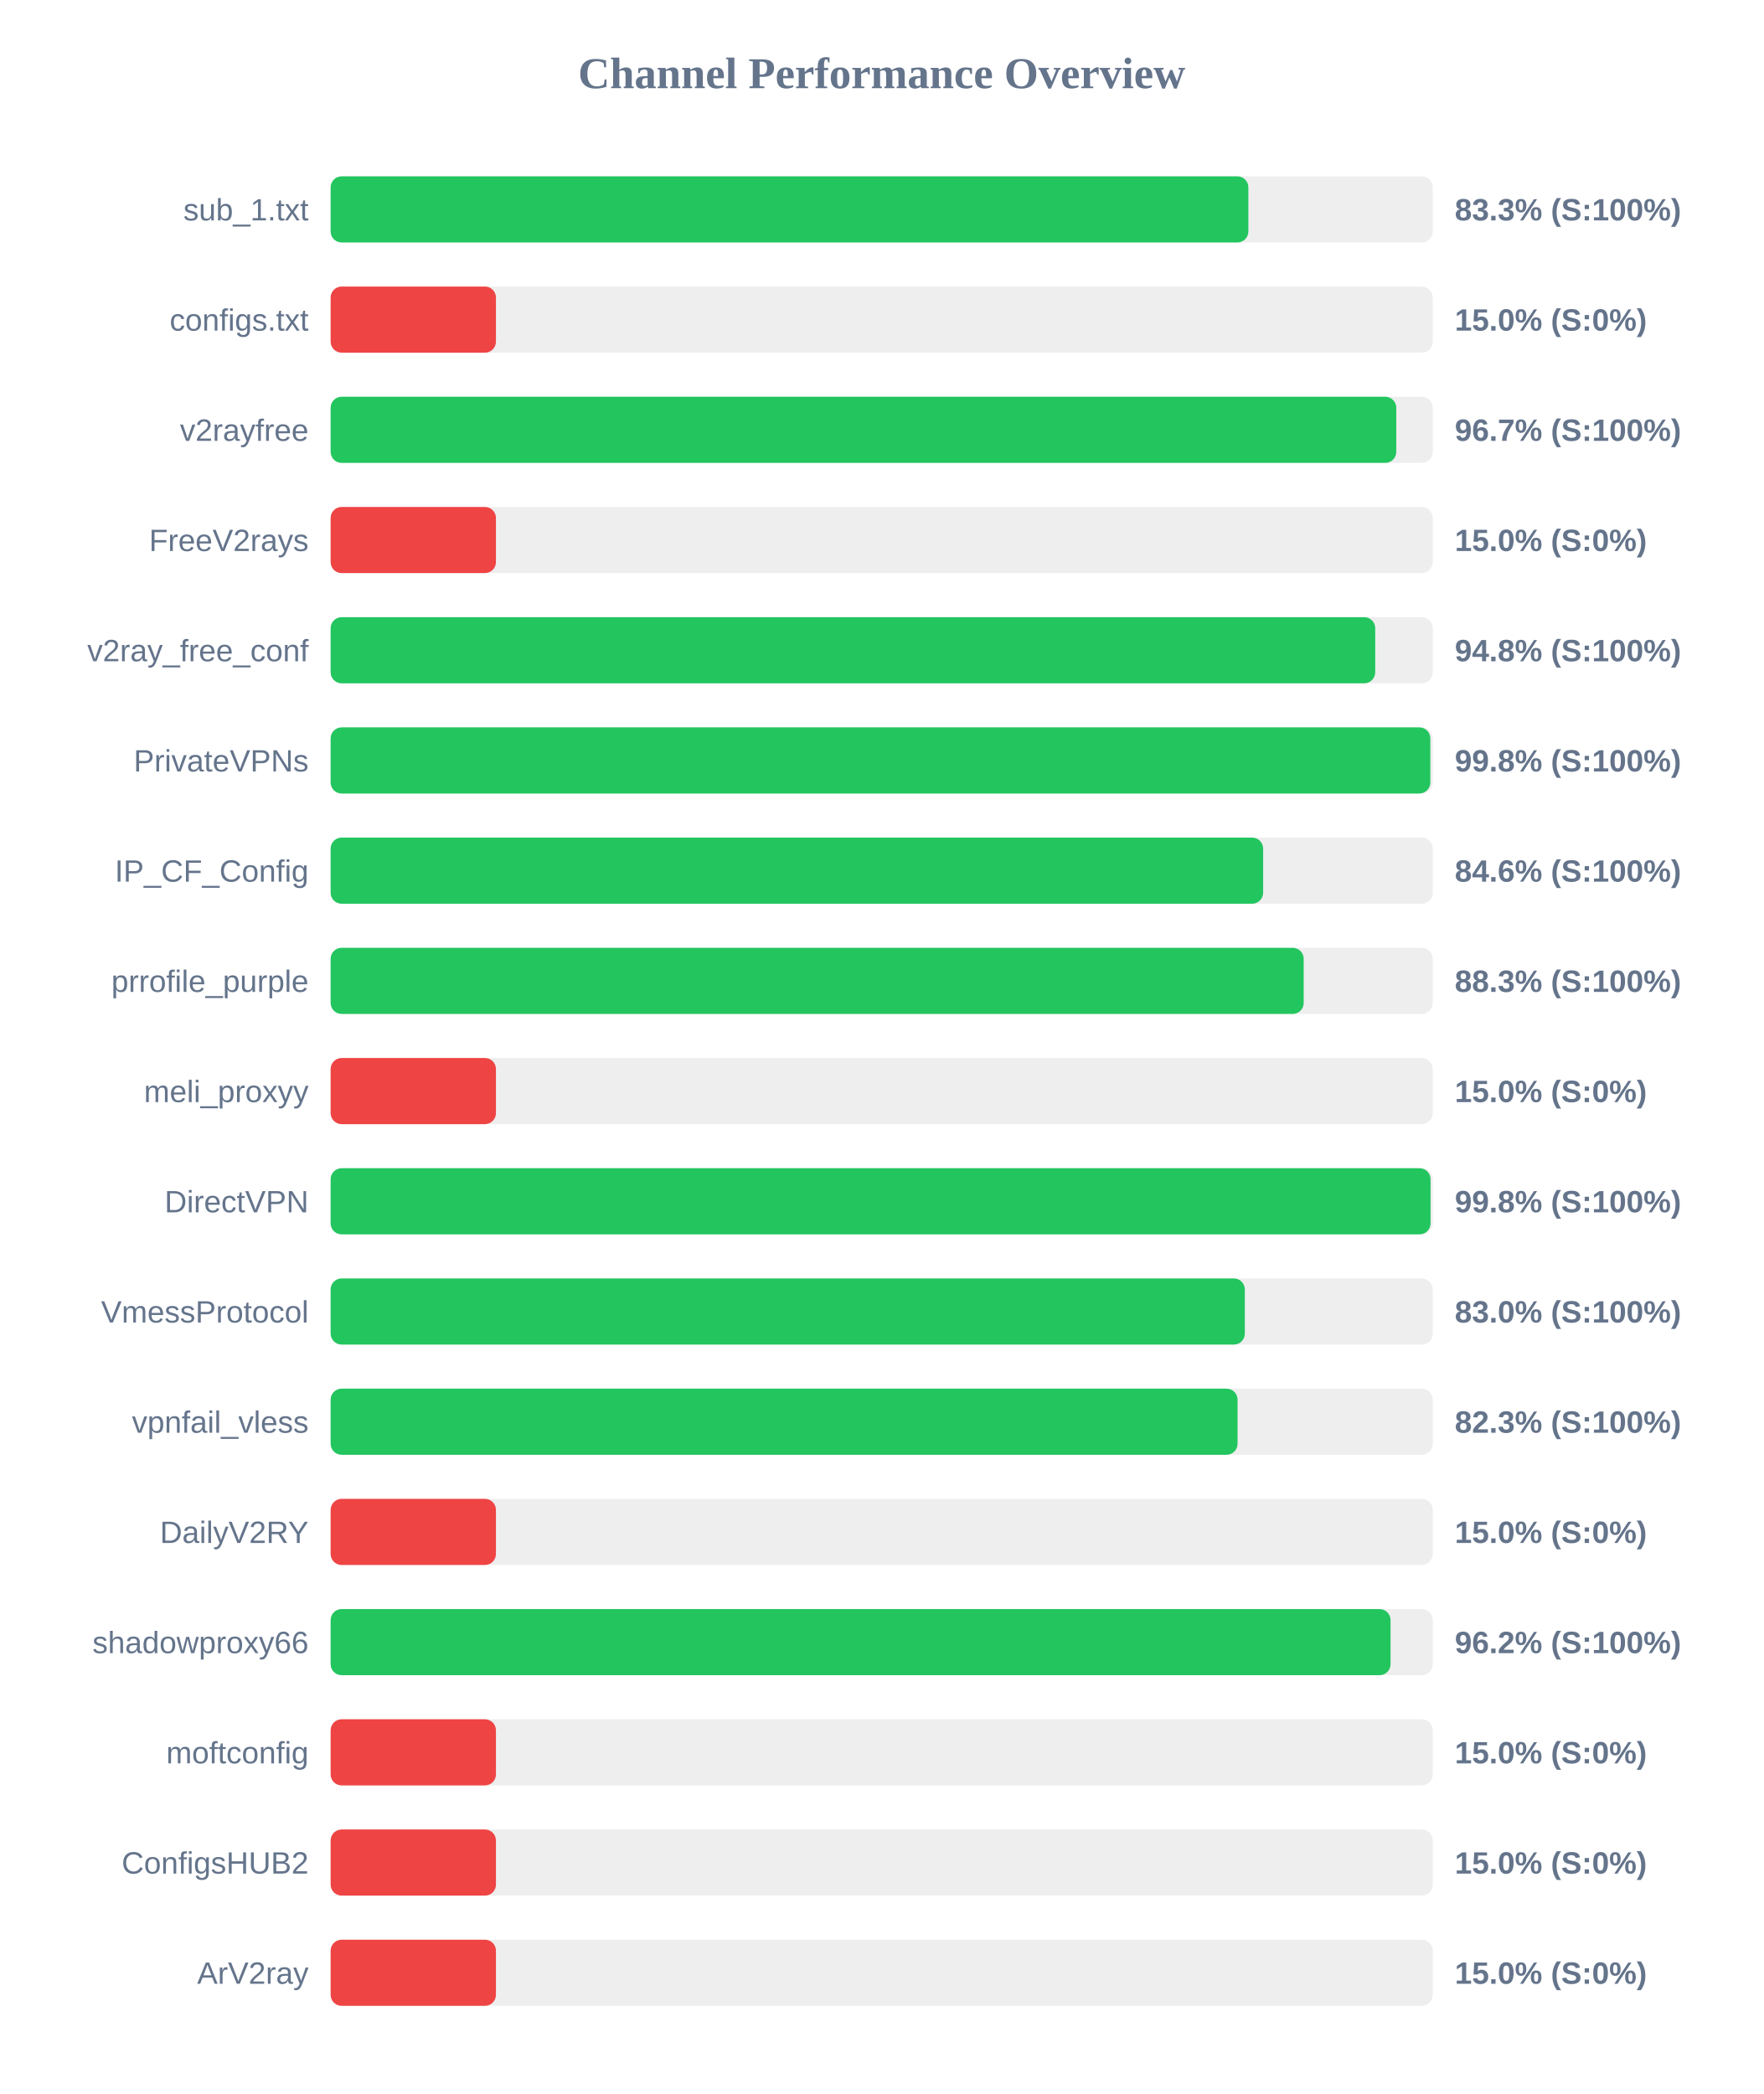
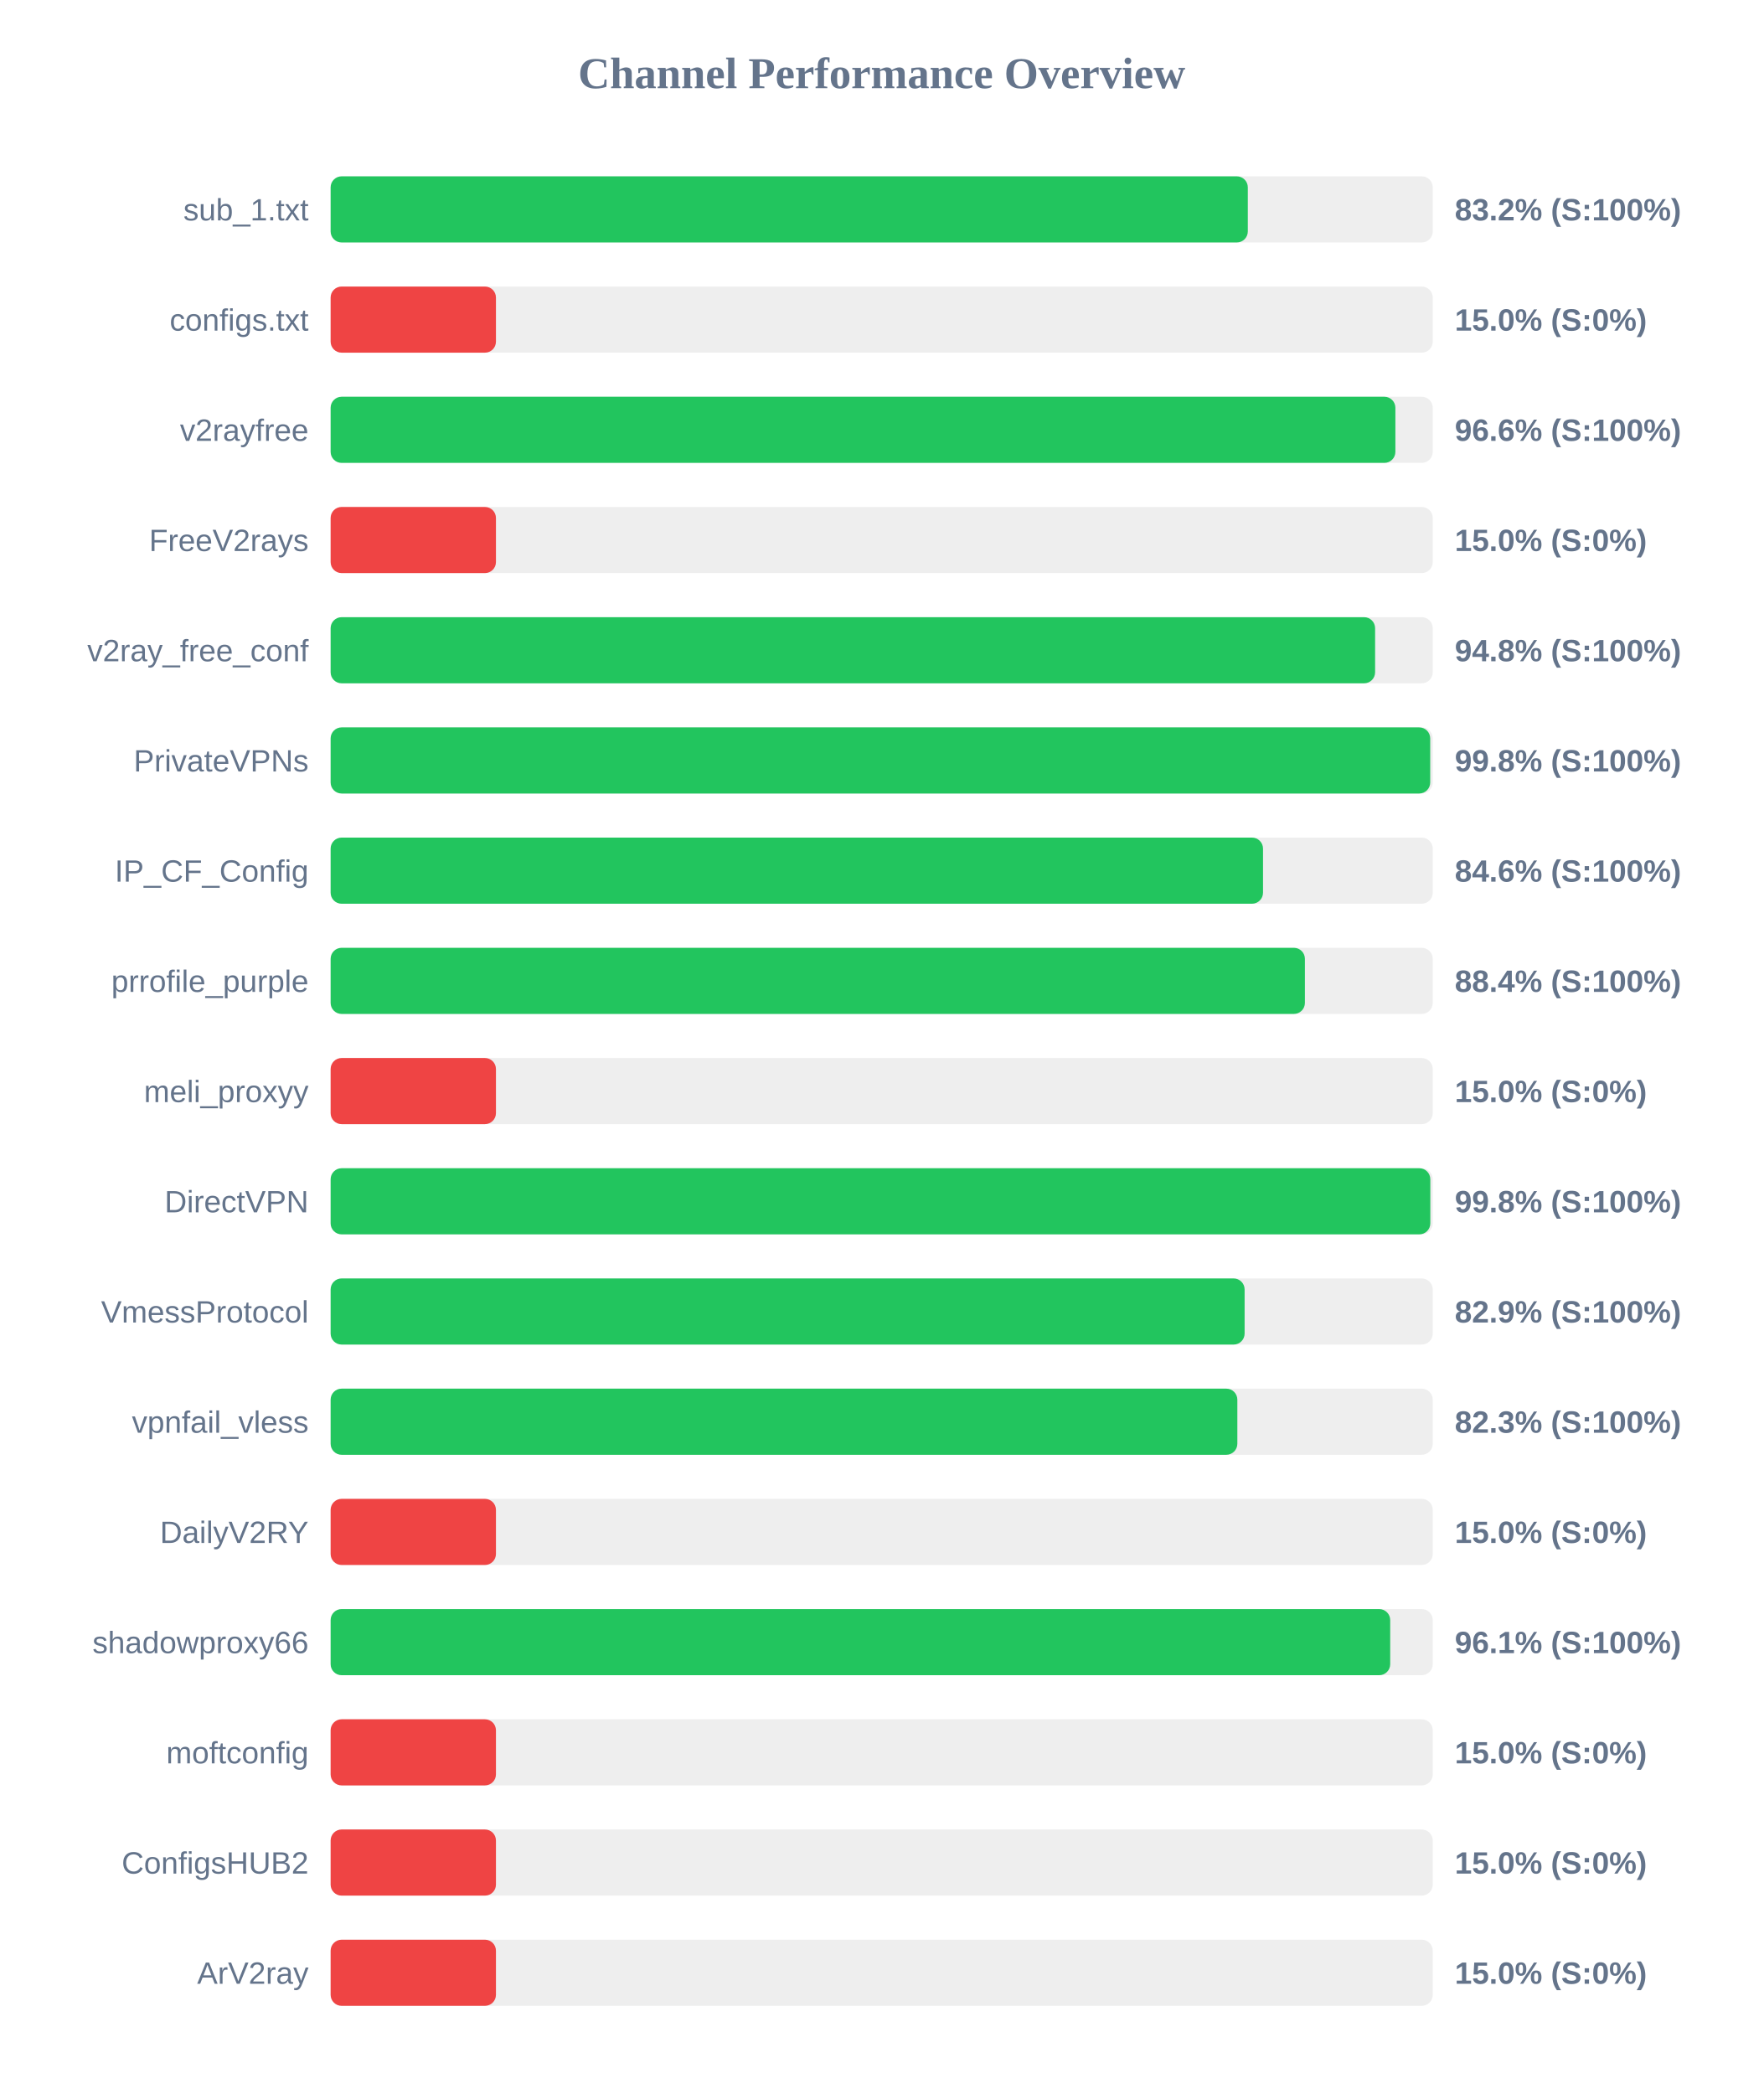
<svg xmlns="http://www.w3.org/2000/svg" width="800" height="950" version="1.1">
  <style>
        .row { font: 14px Arial; fill: #64748b; }
        .score { font: bold 14px Arial; fill: #64748b; }
    </style>
  <text x="400" y="40" text-anchor="middle" font-size="20px" font-weight="bold" fill="#64748b">Channel Performance Overview</text>
  <rect x="150" y="80" width="500" height="30" fill="#eee" rx="5" />
-   <rect x="150" y="80" width="416.35" height="30" fill="#22c55e" rx="5" />
+   <rect x="150" y="80" width="416.1" height="30" fill="#22c55e" rx="5" />
  <text x="140" y="100" text-anchor="end" class="row">sub_1.txt</text>
-   <text x="660" y="100" text-anchor="start" class="score">83.3% (S:100%)</text>
+   <text x="660" y="100" text-anchor="start" class="score">83.2% (S:100%)</text>
  <rect x="150" y="130" width="500" height="30" fill="#eee" rx="5" />
  <rect x="150" y="130" width="75.0" height="30" fill="#ef4444" rx="5" />
  <text x="140" y="150" text-anchor="end" class="row">configs.txt</text>
  <text x="660" y="150" text-anchor="start" class="score">15.0% (S:0%)</text>
  <rect x="150" y="180" width="500" height="30" fill="#eee" rx="5" />
-   <rect x="150" y="180" width="483.45" height="30" fill="#22c55e" rx="5" />
+   <rect x="150" y="180" width="483.05" height="30" fill="#22c55e" rx="5" />
  <text x="140" y="200" text-anchor="end" class="row">v2rayfree</text>
-   <text x="660" y="200" text-anchor="start" class="score">96.7% (S:100%)</text>
+   <text x="660" y="200" text-anchor="start" class="score">96.6% (S:100%)</text>
  <rect x="150" y="230" width="500" height="30" fill="#eee" rx="5" />
  <rect x="150" y="230" width="75.0" height="30" fill="#ef4444" rx="5" />
  <text x="140" y="250" text-anchor="end" class="row">FreeV2rays</text>
  <text x="660" y="250" text-anchor="start" class="score">15.0% (S:0%)</text>
  <rect x="150" y="280" width="500" height="30" fill="#eee" rx="5" />
-   <rect x="150" y="280" width="473.9" height="30" fill="#22c55e" rx="5" />
+   <rect x="150" y="280" width="473.85" height="30" fill="#22c55e" rx="5" />
  <text x="140" y="300" text-anchor="end" class="row">v2ray_free_conf</text>
  <text x="660" y="300" text-anchor="start" class="score">94.8% (S:100%)</text>
  <rect x="150" y="330" width="500" height="30" fill="#eee" rx="5" />
-   <rect x="150" y="330" width="498.9" height="30" fill="#22c55e" rx="5" />
+   <rect x="150" y="330" width="498.85" height="30" fill="#22c55e" rx="5" />
  <text x="140" y="350" text-anchor="end" class="row">PrivateVPNs</text>
  <text x="660" y="350" text-anchor="start" class="score">99.8% (S:100%)</text>
  <rect x="150" y="380" width="500" height="30" fill="#eee" rx="5" />
-   <rect x="150" y="380" width="423.05" height="30" fill="#22c55e" rx="5" />
+   <rect x="150" y="380" width="423.0" height="30" fill="#22c55e" rx="5" />
  <text x="140" y="400" text-anchor="end" class="row">IP_CF_Config</text>
  <text x="660" y="400" text-anchor="start" class="score">84.6% (S:100%)</text>
  <rect x="150" y="430" width="500" height="30" fill="#eee" rx="5" />
-   <rect x="150" y="430" width="441.45" height="30" fill="#22c55e" rx="5" />
+   <rect x="150" y="430" width="442.0" height="30" fill="#22c55e" rx="5" />
  <text x="140" y="450" text-anchor="end" class="row">prrofile_purple</text>
-   <text x="660" y="450" text-anchor="start" class="score">88.3% (S:100%)</text>
+   <text x="660" y="450" text-anchor="start" class="score">88.4% (S:100%)</text>
  <rect x="150" y="480" width="500" height="30" fill="#eee" rx="5" />
  <rect x="150" y="480" width="75.0" height="30" fill="#ef4444" rx="5" />
  <text x="140" y="500" text-anchor="end" class="row">meli_proxyy</text>
  <text x="660" y="500" text-anchor="start" class="score">15.0% (S:0%)</text>
  <rect x="150" y="530" width="500" height="30" fill="#eee" rx="5" />
-   <rect x="150" y="530" width="499.0" height="30" fill="#22c55e" rx="5" />
+   <rect x="150" y="530" width="498.9" height="30" fill="#22c55e" rx="5" />
  <text x="140" y="550" text-anchor="end" class="row">DirectVPN</text>
  <text x="660" y="550" text-anchor="start" class="score">99.8% (S:100%)</text>
  <rect x="150" y="580" width="500" height="30" fill="#eee" rx="5" />
-   <rect x="150" y="580" width="414.75" height="30" fill="#22c55e" rx="5" />
+   <rect x="150" y="580" width="414.65" height="30" fill="#22c55e" rx="5" />
  <text x="140" y="600" text-anchor="end" class="row">VmessProtocol</text>
-   <text x="660" y="600" text-anchor="start" class="score">83.0% (S:100%)</text>
+   <text x="660" y="600" text-anchor="start" class="score">82.9% (S:100%)</text>
  <rect x="150" y="630" width="500" height="30" fill="#eee" rx="5" />
-   <rect x="150" y="630" width="411.45" height="30" fill="#22c55e" rx="5" />
+   <rect x="150" y="630" width="411.35" height="30" fill="#22c55e" rx="5" />
  <text x="140" y="650" text-anchor="end" class="row">vpnfail_vless</text>
  <text x="660" y="650" text-anchor="start" class="score">82.3% (S:100%)</text>
  <rect x="150" y="680" width="500" height="30" fill="#eee" rx="5" />
  <rect x="150" y="680" width="75.0" height="30" fill="#ef4444" rx="5" />
  <text x="140" y="700" text-anchor="end" class="row">DailyV2RY</text>
  <text x="660" y="700" text-anchor="start" class="score">15.0% (S:0%)</text>
  <rect x="150" y="730" width="500" height="30" fill="#eee" rx="5" />
-   <rect x="150" y="730" width="480.85" height="30" fill="#22c55e" rx="5" />
+   <rect x="150" y="730" width="480.7" height="30" fill="#22c55e" rx="5" />
  <text x="140" y="750" text-anchor="end" class="row">shadowproxy66</text>
-   <text x="660" y="750" text-anchor="start" class="score">96.2% (S:100%)</text>
+   <text x="660" y="750" text-anchor="start" class="score">96.1% (S:100%)</text>
  <rect x="150" y="780" width="500" height="30" fill="#eee" rx="5" />
  <rect x="150" y="780" width="75.0" height="30" fill="#ef4444" rx="5" />
  <text x="140" y="800" text-anchor="end" class="row">moftconfig</text>
  <text x="660" y="800" text-anchor="start" class="score">15.0% (S:0%)</text>
  <rect x="150" y="830" width="500" height="30" fill="#eee" rx="5" />
  <rect x="150" y="830" width="75.0" height="30" fill="#ef4444" rx="5" />
  <text x="140" y="850" text-anchor="end" class="row">ConfigsHUB2</text>
  <text x="660" y="850" text-anchor="start" class="score">15.0% (S:0%)</text>
  <rect x="150" y="880" width="500" height="30" fill="#eee" rx="5" />
  <rect x="150" y="880" width="75.0" height="30" fill="#ef4444" rx="5" />
  <text x="140" y="900" text-anchor="end" class="row">ArV2ray</text>
  <text x="660" y="900" text-anchor="start" class="score">15.0% (S:0%)</text>
</svg>
